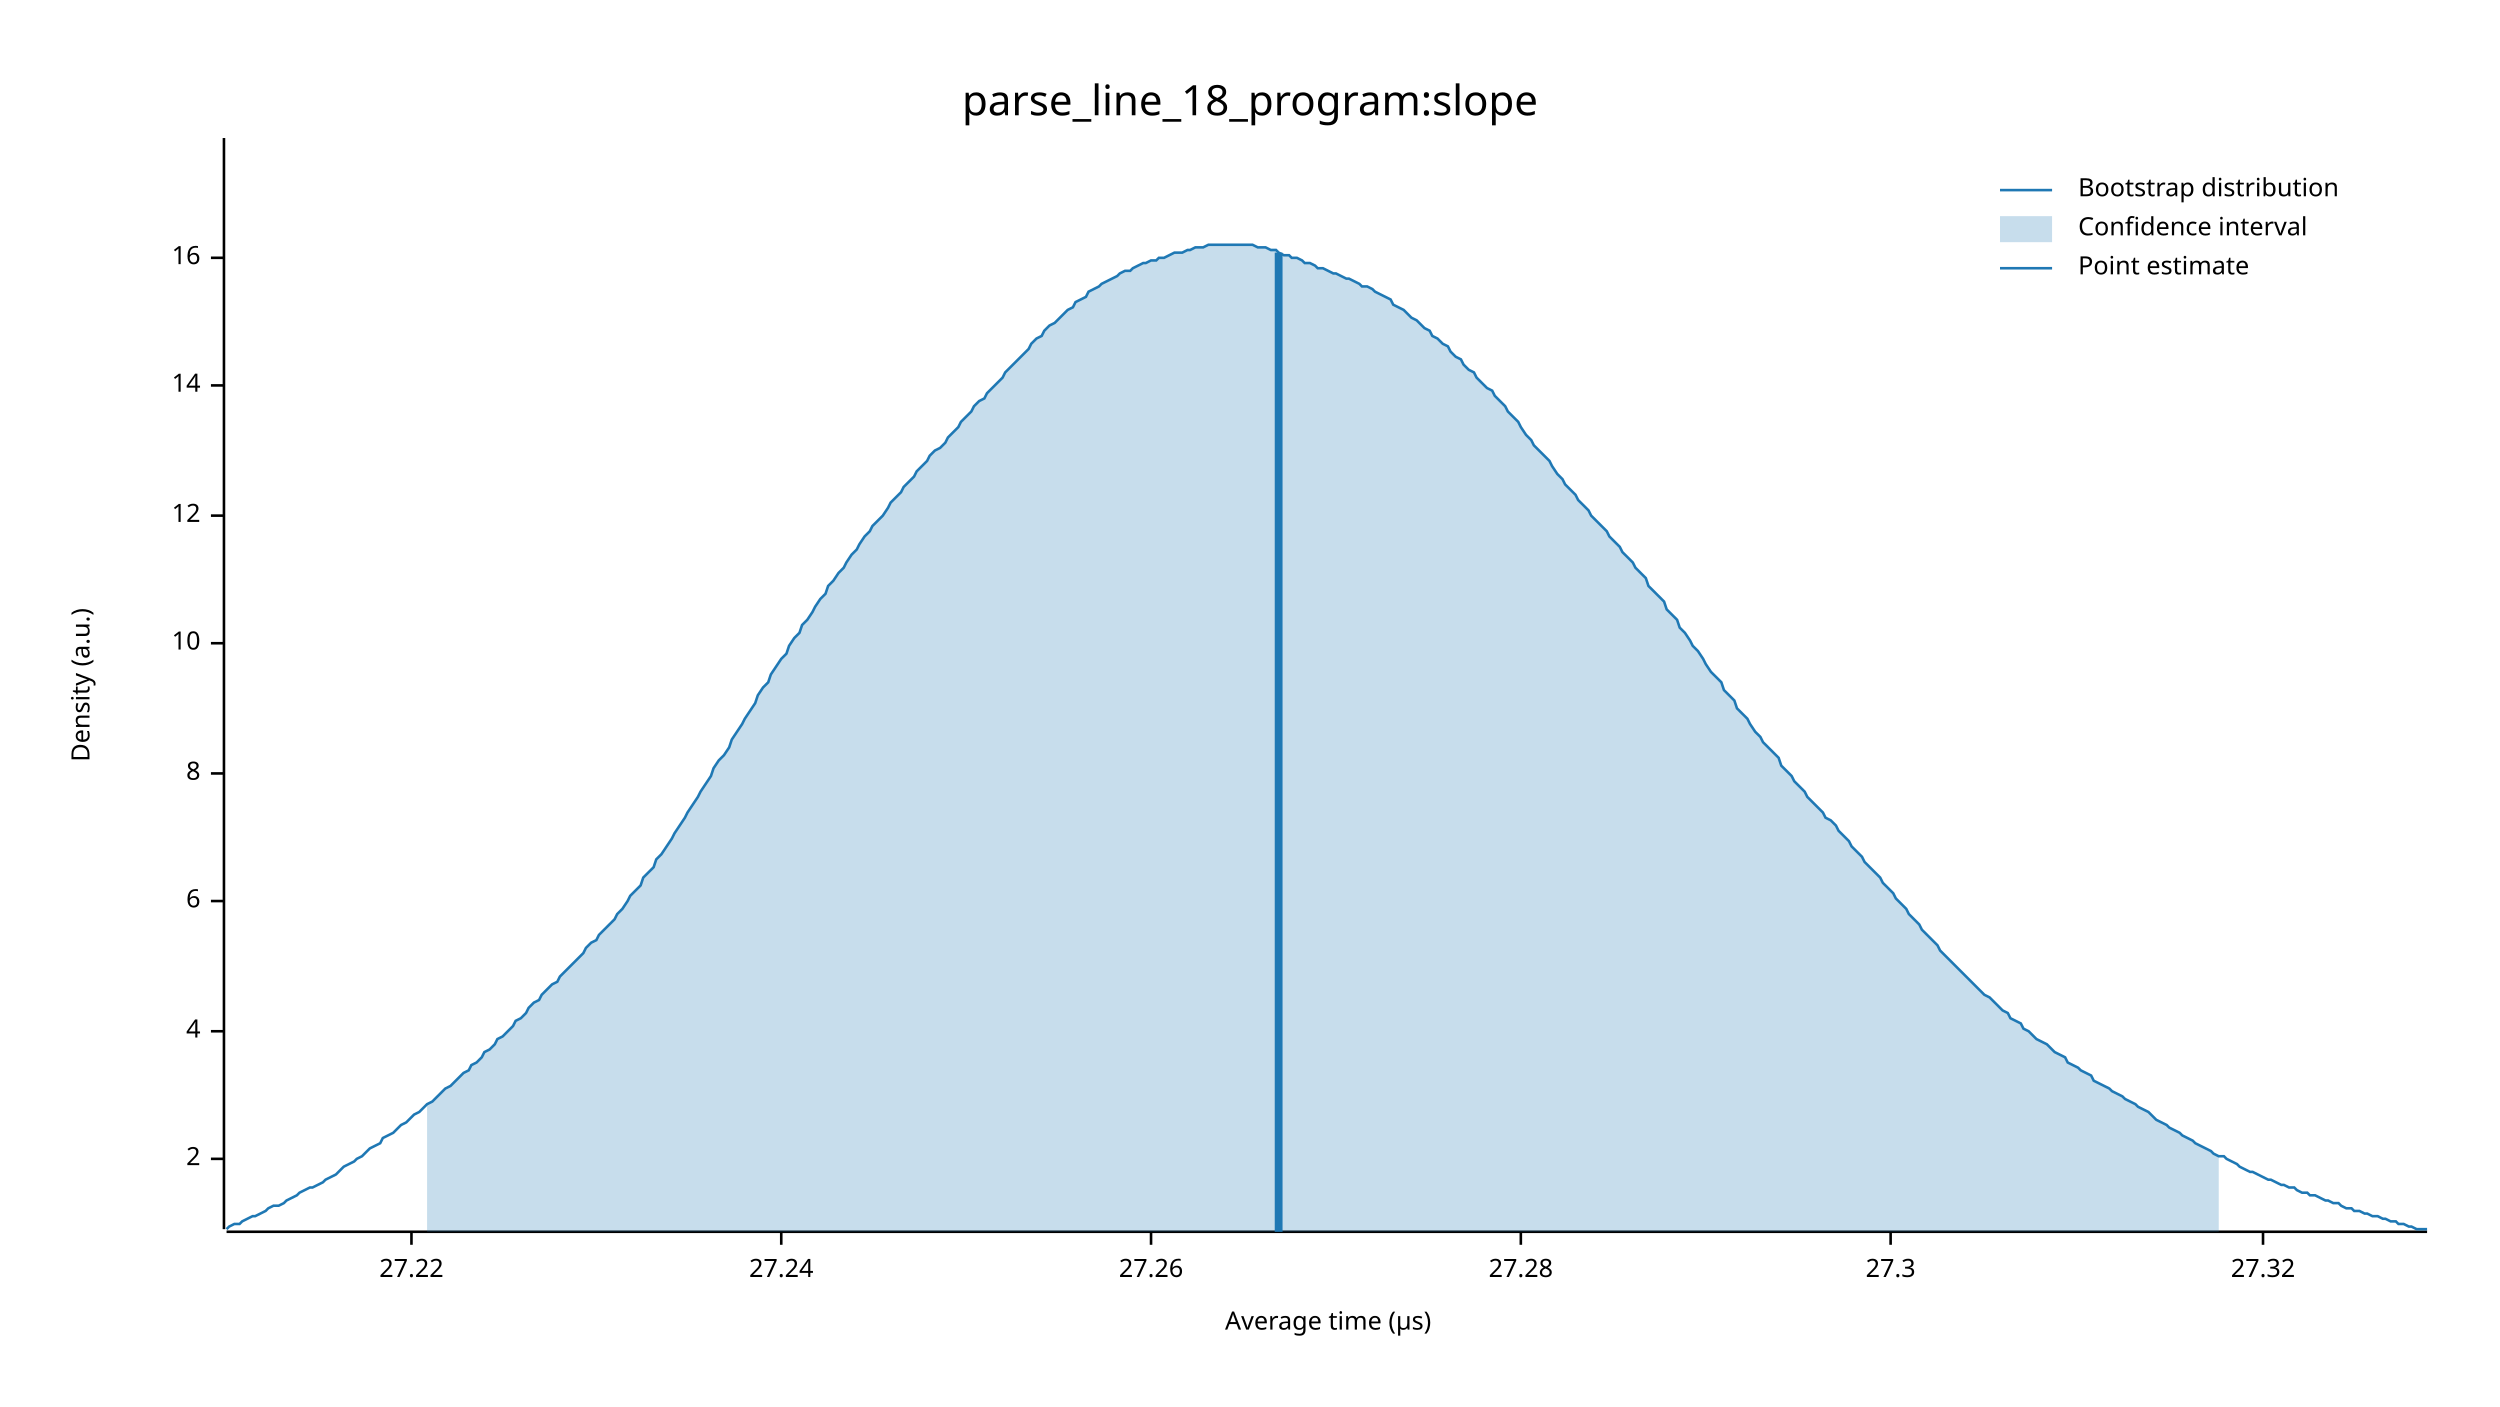
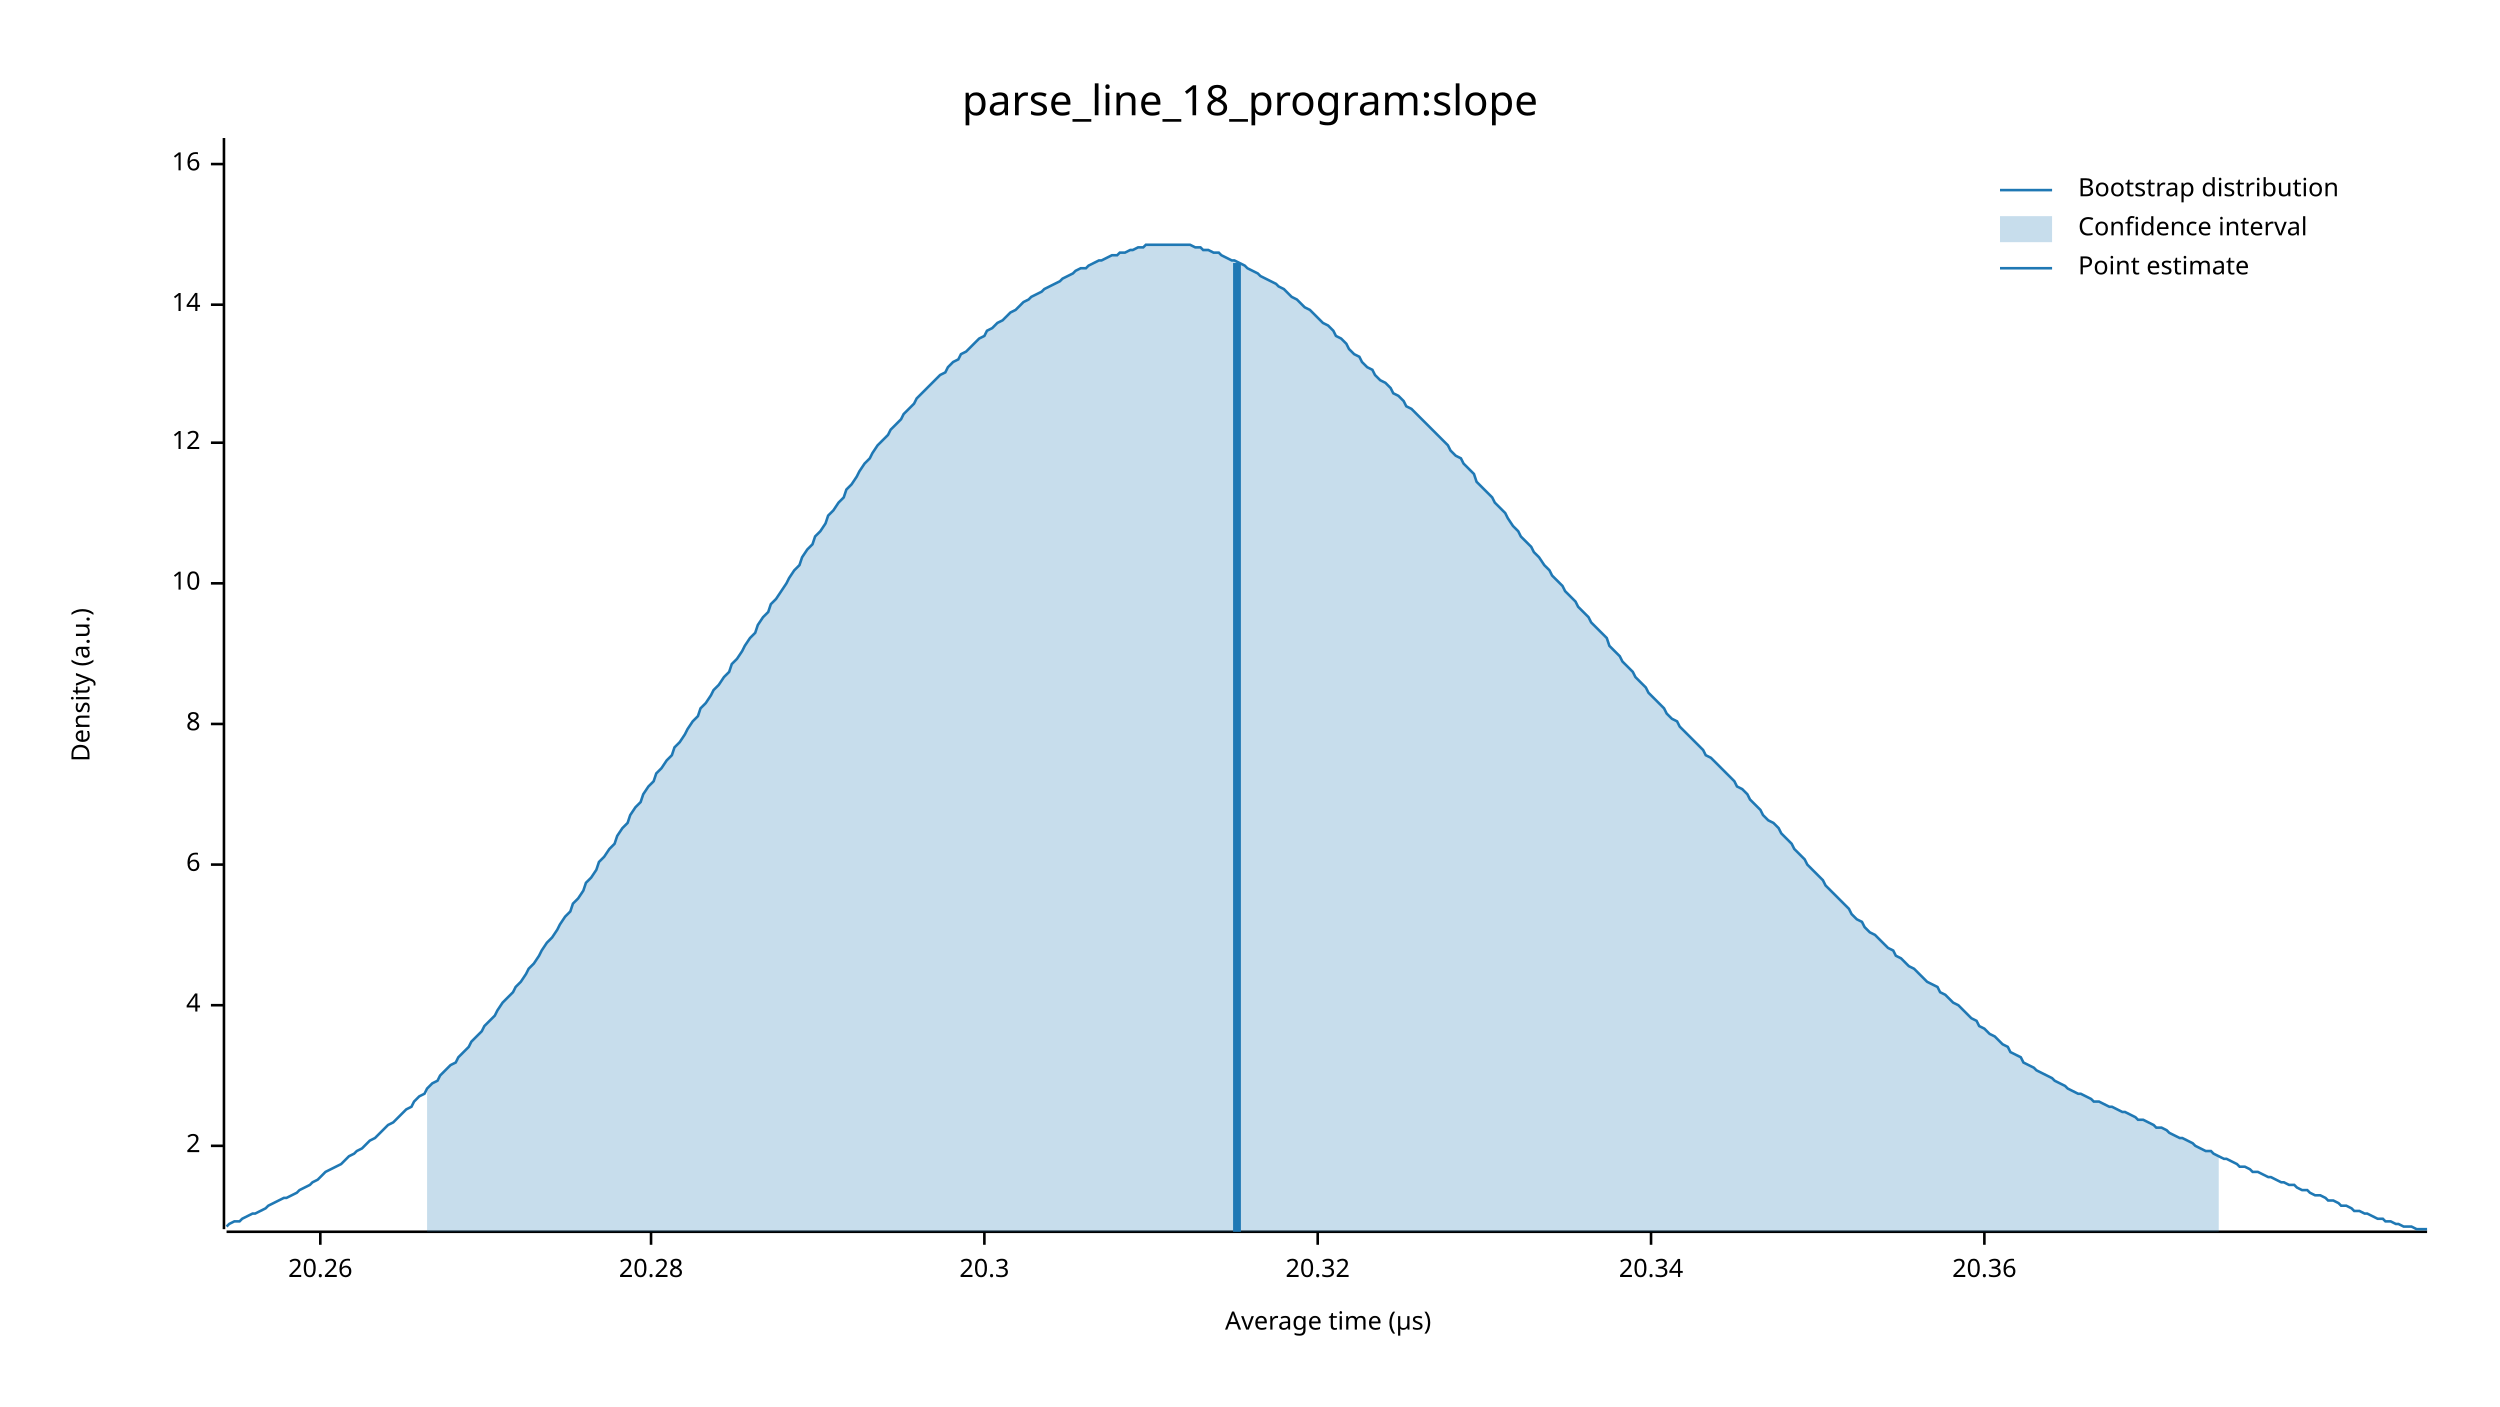
<svg xmlns="http://www.w3.org/2000/svg" width="960" height="540" viewBox="0 0 960 540">
  <text x="480" y="32" dy="0.76em" text-anchor="middle" font-family="sans-serif" font-size="16.129" opacity="1" fill="#000000">
parse_line_18_program:slope
</text>
  <text x="27" y="263" dy="0.76em" text-anchor="middle" font-family="sans-serif" font-size="9.677" opacity="1" fill="#000000" transform="rotate(270, 27, 263)">
Density (a.u.)
</text>
  <text x="510" y="513" dy="-0.5ex" text-anchor="middle" font-family="sans-serif" font-size="9.677" opacity="1" fill="#000000">
Average time (µs)
</text>
  <polyline fill="none" opacity="1" stroke="#000000" stroke-width="1" points="86,53 86,472 " />
-   <text x="77" y="445" dy="0.5ex" text-anchor="end" font-family="sans-serif" font-size="9.677" opacity="1" fill="#000000">
+   <text x="77" y="440" dy="0.5ex" text-anchor="end" font-family="sans-serif" font-size="9.677" opacity="1" fill="#000000">
2
</text>
-   <polyline fill="none" opacity="1" stroke="#000000" stroke-width="1" points="81,445 86,445 " />
-   <text x="77" y="396" dy="0.5ex" text-anchor="end" font-family="sans-serif" font-size="9.677" opacity="1" fill="#000000">
+   <polyline fill="none" opacity="1" stroke="#000000" stroke-width="1" points="81,440 86,440 " />
+   <text x="77" y="386" dy="0.5ex" text-anchor="end" font-family="sans-serif" font-size="9.677" opacity="1" fill="#000000">
4
</text>
-   <polyline fill="none" opacity="1" stroke="#000000" stroke-width="1" points="81,396 86,396 " />
-   <text x="77" y="346" dy="0.5ex" text-anchor="end" font-family="sans-serif" font-size="9.677" opacity="1" fill="#000000">
+   <polyline fill="none" opacity="1" stroke="#000000" stroke-width="1" points="81,386 86,386 " />
+   <text x="77" y="332" dy="0.5ex" text-anchor="end" font-family="sans-serif" font-size="9.677" opacity="1" fill="#000000">
6
</text>
-   <polyline fill="none" opacity="1" stroke="#000000" stroke-width="1" points="81,346 86,346 " />
-   <text x="77" y="297" dy="0.5ex" text-anchor="end" font-family="sans-serif" font-size="9.677" opacity="1" fill="#000000">
+   <polyline fill="none" opacity="1" stroke="#000000" stroke-width="1" points="81,332 86,332 " />
+   <text x="77" y="278" dy="0.5ex" text-anchor="end" font-family="sans-serif" font-size="9.677" opacity="1" fill="#000000">
8
</text>
-   <polyline fill="none" opacity="1" stroke="#000000" stroke-width="1" points="81,297 86,297 " />
-   <text x="77" y="247" dy="0.5ex" text-anchor="end" font-family="sans-serif" font-size="9.677" opacity="1" fill="#000000">
+   <polyline fill="none" opacity="1" stroke="#000000" stroke-width="1" points="81,278 86,278 " />
+   <text x="77" y="224" dy="0.5ex" text-anchor="end" font-family="sans-serif" font-size="9.677" opacity="1" fill="#000000">
10
</text>
-   <polyline fill="none" opacity="1" stroke="#000000" stroke-width="1" points="81,247 86,247 " />
-   <text x="77" y="198" dy="0.5ex" text-anchor="end" font-family="sans-serif" font-size="9.677" opacity="1" fill="#000000">
+   <polyline fill="none" opacity="1" stroke="#000000" stroke-width="1" points="81,224 86,224 " />
+   <text x="77" y="170" dy="0.5ex" text-anchor="end" font-family="sans-serif" font-size="9.677" opacity="1" fill="#000000">
12
</text>
-   <polyline fill="none" opacity="1" stroke="#000000" stroke-width="1" points="81,198 86,198 " />
-   <text x="77" y="148" dy="0.5ex" text-anchor="end" font-family="sans-serif" font-size="9.677" opacity="1" fill="#000000">
+   <polyline fill="none" opacity="1" stroke="#000000" stroke-width="1" points="81,170 86,170 " />
+   <text x="77" y="117" dy="0.5ex" text-anchor="end" font-family="sans-serif" font-size="9.677" opacity="1" fill="#000000">
14
</text>
-   <polyline fill="none" opacity="1" stroke="#000000" stroke-width="1" points="81,148 86,148 " />
-   <text x="77" y="99" dy="0.5ex" text-anchor="end" font-family="sans-serif" font-size="9.677" opacity="1" fill="#000000">
+   <polyline fill="none" opacity="1" stroke="#000000" stroke-width="1" points="81,117 86,117 " />
+   <text x="77" y="63" dy="0.5ex" text-anchor="end" font-family="sans-serif" font-size="9.677" opacity="1" fill="#000000">
16
</text>
-   <polyline fill="none" opacity="1" stroke="#000000" stroke-width="1" points="81,99 86,99 " />
+   <polyline fill="none" opacity="1" stroke="#000000" stroke-width="1" points="81,63 86,63 " />
  <polyline fill="none" opacity="1" stroke="#000000" stroke-width="1" points="87,473 932,473 " />
-   <text x="158" y="483" dy="0.76em" text-anchor="middle" font-family="sans-serif" font-size="9.677" opacity="1" fill="#000000">
- 27.22
+   <text x="123" y="483" dy="0.76em" text-anchor="middle" font-family="sans-serif" font-size="9.677" opacity="1" fill="#000000">
+ 20.26
</text>
-   <polyline fill="none" opacity="1" stroke="#000000" stroke-width="1" points="158,473 158,478 " />
-   <text x="300" y="483" dy="0.76em" text-anchor="middle" font-family="sans-serif" font-size="9.677" opacity="1" fill="#000000">
- 27.24
+   <polyline fill="none" opacity="1" stroke="#000000" stroke-width="1" points="123,473 123,478 " />
+   <text x="250" y="483" dy="0.76em" text-anchor="middle" font-family="sans-serif" font-size="9.677" opacity="1" fill="#000000">
+ 20.28
</text>
-   <polyline fill="none" opacity="1" stroke="#000000" stroke-width="1" points="300,473 300,478 " />
-   <text x="442" y="483" dy="0.76em" text-anchor="middle" font-family="sans-serif" font-size="9.677" opacity="1" fill="#000000">
- 27.26
+   <polyline fill="none" opacity="1" stroke="#000000" stroke-width="1" points="250,473 250,478 " />
+   <text x="378" y="483" dy="0.76em" text-anchor="middle" font-family="sans-serif" font-size="9.677" opacity="1" fill="#000000">
+ 20.3
</text>
-   <polyline fill="none" opacity="1" stroke="#000000" stroke-width="1" points="442,473 442,478 " />
-   <text x="584" y="483" dy="0.76em" text-anchor="middle" font-family="sans-serif" font-size="9.677" opacity="1" fill="#000000">
- 27.28
+   <polyline fill="none" opacity="1" stroke="#000000" stroke-width="1" points="378,473 378,478 " />
+   <text x="506" y="483" dy="0.76em" text-anchor="middle" font-family="sans-serif" font-size="9.677" opacity="1" fill="#000000">
+ 20.32
</text>
-   <polyline fill="none" opacity="1" stroke="#000000" stroke-width="1" points="584,473 584,478 " />
-   <text x="726" y="483" dy="0.76em" text-anchor="middle" font-family="sans-serif" font-size="9.677" opacity="1" fill="#000000">
- 27.3
+   <polyline fill="none" opacity="1" stroke="#000000" stroke-width="1" points="506,473 506,478 " />
+   <text x="634" y="483" dy="0.76em" text-anchor="middle" font-family="sans-serif" font-size="9.677" opacity="1" fill="#000000">
+ 20.34
</text>
-   <polyline fill="none" opacity="1" stroke="#000000" stroke-width="1" points="726,473 726,478 " />
-   <text x="869" y="483" dy="0.76em" text-anchor="middle" font-family="sans-serif" font-size="9.677" opacity="1" fill="#000000">
- 27.32
+   <polyline fill="none" opacity="1" stroke="#000000" stroke-width="1" points="634,473 634,478 " />
+   <text x="762" y="483" dy="0.76em" text-anchor="middle" font-family="sans-serif" font-size="9.677" opacity="1" fill="#000000">
+ 20.36
</text>
-   <polyline fill="none" opacity="1" stroke="#000000" stroke-width="1" points="869,473 869,478 " />
-   <polyline fill="none" opacity="1" stroke="#1F78B4" stroke-width="1" points="87,472 88,471 90,470 92,470 93,469 95,468 97,467 98,467 100,466 102,465 103,464 105,463 107,463 109,462 110,461 112,460 114,459 115,458 117,457 119,456 120,456 122,455 124,454 125,453 127,452 129,451 131,449 132,448 134,447 136,446 137,445 139,444 141,442 142,441 144,440 146,439 147,437 149,436 151,435 153,433 154,432 156,431 158,429 159,428 161,427 163,425 164,424 166,423 168,421 169,420 171,418 173,417 175,415 176,414 178,412 180,411 181,409 183,408 185,406 186,404 188,403 190,401 191,399 193,398 195,396 197,394 198,392 200,391 202,389 203,387 205,385 207,384 208,382 210,380 212,378 214,377 215,375 217,373 219,371 220,370 222,368 224,366 225,364 227,362 229,361 230,359 232,357 234,355 236,353 237,351 239,349 241,346 242,344 244,342 246,340 247,337 249,335 251,333 252,330 254,328 256,325 258,322 259,320 261,317 263,314 264,312 266,309 268,306 269,304 271,301 273,298 274,295 276,292 278,290 280,287 281,284 283,281 285,278 286,276 288,273 290,270 291,267 293,264 295,262 296,259 298,256 300,253 302,251 303,248 305,245 307,243 308,240 310,238 312,235 313,233 315,230 317,228 318,225 320,223 322,220 324,218 325,216 327,213 329,211 330,209 332,206 334,204 335,202 337,200 339,198 341,195 342,193 344,191 346,189 347,187 349,185 351,183 352,181 354,179 356,177 357,175 359,173 361,172 363,170 364,168 366,166 368,164 369,162 371,160 373,158 374,156 376,154 378,153 379,151 381,149 383,147 385,145 386,143 388,141 390,139 391,138 393,136 395,134 396,132 398,130 400,129 401,127 403,125 405,124 407,122 408,121 410,119 412,118 413,116 415,115 417,114 418,112 420,111 422,110 423,109 425,108 427,107 429,106 430,105 432,104 434,104 435,103 437,102 439,101 440,101 442,100 444,100 445,99 447,99 449,98 451,97 452,97 454,97 456,96 457,96 459,95 461,95 462,95 464,94 466,94 468,94 469,94 471,94 473,94 474,94 476,94 478,94 479,94 481,94 483,95 484,95 486,95 488,96 490,96 491,97 493,98 495,98 496,99 498,99 500,100 501,101 503,101 505,102 506,103 508,103 510,104 512,105 513,105 515,106 517,107 518,107 520,108 522,109 523,110 525,110 527,111 528,112 530,113 532,114 534,115 535,117 537,118 539,119 540,120 542,122 544,123 545,124 547,126 549,127 550,129 552,130 554,132 556,133 557,135 559,137 561,138 562,140 564,142 566,143 567,145 569,147 571,149 573,150 574,152 576,154 578,156 579,158 581,160 583,162 584,164 586,167 588,169 589,171 591,173 593,175 595,177 596,179 598,182 600,184 601,186 603,188 605,190 606,192 608,194 610,196 611,198 613,200 615,202 617,204 618,206 620,208 622,210 623,212 625,214 627,216 628,218 630,220 632,222 633,225 635,227 637,229 639,231 640,234 642,236 644,238 645,241 647,243 649,246 650,248 652,250 654,253 655,255 657,258 659,260 661,262 662,265 664,267 666,269 667,272 669,274 671,276 672,278 674,281 676,283 677,285 679,287 681,289 683,291 684,294 686,296 688,298 689,300 691,302 693,304 694,306 696,308 698,310 700,312 701,314 703,315 705,317 706,319 708,321 710,323 711,325 713,327 715,329 716,331 718,333 720,335 722,337 723,339 725,341 727,343 728,345 730,347 732,349 733,351 735,353 737,355 738,357 740,359 742,361 744,363 745,365 747,367 749,369 750,370 752,372 754,374 755,375 757,377 759,379 760,380 762,382 764,383 766,385 767,386 769,388 771,389 772,391 774,392 776,393 777,395 779,396 781,398 782,399 784,400 786,401 788,403 789,404 791,405 793,406 794,408 796,409 798,410 799,411 801,412 803,413 804,415 806,416 808,417 810,418 811,419 813,420 815,421 816,422 818,423 820,424 821,425 823,426 825,427 827,429 828,430 830,431 832,432 833,433 835,434 837,435 838,436 840,437 842,438 843,439 845,440 847,441 849,442 850,443 852,444 854,444 855,445 857,446 859,447 860,448 862,449 864,450 865,450 867,451 869,452 871,453 872,453 874,454 876,455 877,455 879,456 881,456 882,457 884,458 886,458 887,459 889,459 891,460 893,461 894,461 896,462 898,462 899,463 901,464 903,464 904,465 906,465 908,466 909,466 911,467 913,467 915,468 916,468 918,469 920,469 921,470 923,470 925,471 926,471 928,472 930,472 932,472 " />
-   <polygon opacity="0.25" fill="#1F78B4" points="164,424 166,423 168,421 169,420 171,418 173,417 175,415 176,414 178,412 180,411 181,409 183,408 185,406 186,404 188,403 190,401 191,399 193,398 195,396 197,394 198,392 200,391 202,389 203,387 205,385 207,384 208,382 210,380 212,378 214,377 215,375 217,373 219,371 220,370 222,368 224,366 225,364 227,362 229,361 230,359 232,357 234,355 236,353 237,351 239,349 241,346 242,344 244,342 246,340 247,337 249,335 251,333 252,330 254,328 256,325 258,322 259,320 261,317 263,314 264,312 266,309 268,306 269,304 271,301 273,298 274,295 276,292 278,290 280,287 281,284 283,281 285,278 286,276 288,273 290,270 291,267 293,264 295,262 296,259 298,256 300,253 302,251 303,248 305,245 307,243 308,240 310,238 312,235 313,233 315,230 317,228 318,225 320,223 322,220 324,218 325,216 327,213 329,211 330,209 332,206 334,204 335,202 337,200 339,198 341,195 342,193 344,191 346,189 347,187 349,185 351,183 352,181 354,179 356,177 357,175 359,173 361,172 363,170 364,168 366,166 368,164 369,162 371,160 373,158 374,156 376,154 378,153 379,151 381,149 383,147 385,145 386,143 388,141 390,139 391,138 393,136 395,134 396,132 398,130 400,129 401,127 403,125 405,124 407,122 408,121 410,119 412,118 413,116 415,115 417,114 418,112 420,111 422,110 423,109 425,108 427,107 429,106 430,105 432,104 434,104 435,103 437,102 439,101 440,101 442,100 444,100 445,99 447,99 449,98 451,97 452,97 454,97 456,96 457,96 459,95 461,95 462,95 464,94 466,94 468,94 469,94 471,94 473,94 474,94 476,94 478,94 479,94 481,94 483,95 484,95 486,95 488,96 490,96 491,97 493,98 495,98 496,99 498,99 500,100 501,101 503,101 505,102 506,103 508,103 510,104 512,105 513,105 515,106 517,107 518,107 520,108 522,109 523,110 525,110 527,111 528,112 530,113 532,114 534,115 535,117 537,118 539,119 540,120 542,122 544,123 545,124 547,126 549,127 550,129 552,130 554,132 556,133 557,135 559,137 561,138 562,140 564,142 566,143 567,145 569,147 571,149 573,150 574,152 576,154 578,156 579,158 581,160 583,162 584,164 586,167 588,169 589,171 591,173 593,175 595,177 596,179 598,182 600,184 601,186 603,188 605,190 606,192 608,194 610,196 611,198 613,200 615,202 617,204 618,206 620,208 622,210 623,212 625,214 627,216 628,218 630,220 632,222 633,225 635,227 637,229 639,231 640,234 642,236 644,238 645,241 647,243 649,246 650,248 652,250 654,253 655,255 657,258 659,260 661,262 662,265 664,267 666,269 667,272 669,274 671,276 672,278 674,281 676,283 677,285 679,287 681,289 683,291 684,294 686,296 688,298 689,300 691,302 693,304 694,306 696,308 698,310 700,312 701,314 703,315 705,317 706,319 708,321 710,323 711,325 713,327 715,329 716,331 718,333 720,335 722,337 723,339 725,341 727,343 728,345 730,347 732,349 733,351 735,353 737,355 738,357 740,359 742,361 744,363 745,365 747,367 749,369 750,370 752,372 754,374 755,375 757,377 759,379 760,380 762,382 764,383 766,385 767,386 769,388 771,389 772,391 774,392 776,393 777,395 779,396 781,398 782,399 784,400 786,401 788,403 789,404 791,405 793,406 794,408 796,409 798,410 799,411 801,412 803,413 804,415 806,416 808,417 810,418 811,419 813,420 815,421 816,422 818,423 820,424 821,425 823,426 825,427 827,429 828,430 830,431 832,432 833,433 835,434 837,435 838,436 840,437 842,438 843,439 845,440 847,441 849,442 850,443 852,444 852,473 164,473 " />
-   <polyline fill="none" opacity="1" stroke="#1F78B4" stroke-width="3" points="491,473 491,97 " />
+   <polyline fill="none" opacity="1" stroke="#000000" stroke-width="1" points="762,473 762,478 " />
+   <polyline fill="none" opacity="1" stroke="#1F78B4" stroke-width="1" points="87,471 88,470 90,469 92,469 93,468 95,467 97,466 98,466 100,465 102,464 103,463 105,462 107,461 109,460 110,460 112,459 114,458 115,457 117,456 119,455 120,454 122,453 124,451 125,450 127,449 129,448 131,447 132,446 134,444 136,443 137,442 139,441 141,439 142,438 144,437 146,435 147,434 149,432 151,431 153,429 154,428 156,426 158,425 159,423 161,421 163,420 164,418 166,416 168,415 169,413 171,411 173,409 175,408 176,406 178,404 180,402 181,400 183,398 185,396 186,394 188,392 190,390 191,388 193,385 195,383 197,381 198,379 200,377 202,374 203,372 205,370 207,367 208,365 210,362 212,360 214,357 215,355 217,352 219,350 220,347 222,345 224,342 225,339 227,337 229,334 230,331 232,329 234,326 236,324 237,321 239,318 241,316 242,313 244,310 246,308 247,305 249,302 251,300 252,297 254,295 256,292 258,290 259,287 261,285 263,282 264,280 266,277 268,275 269,272 271,270 273,267 274,265 276,263 278,260 280,258 281,255 283,253 285,250 286,248 288,245 290,243 291,240 293,237 295,235 296,232 298,230 300,227 302,224 303,222 305,219 307,217 308,214 310,211 312,209 313,206 315,204 317,201 318,198 320,196 322,193 324,191 325,188 327,186 329,183 330,181 332,178 334,176 335,174 337,171 339,169 341,167 342,165 344,163 346,161 347,159 349,157 351,155 352,153 354,151 356,149 357,148 359,146 361,144 363,143 364,141 366,139 368,138 369,136 371,135 373,133 374,132 376,130 378,129 379,127 381,126 383,124 385,123 386,122 388,120 390,119 391,118 393,116 395,115 396,114 398,113 400,112 401,111 403,110 405,109 407,108 408,107 410,106 412,105 413,104 415,103 417,103 418,102 420,101 422,100 423,100 425,99 427,98 429,98 430,97 432,97 434,96 435,96 437,95 439,95 440,94 442,94 444,94 445,94 447,94 449,94 451,94 452,94 454,94 456,94 457,94 459,95 461,95 462,96 464,96 466,97 468,97 469,98 471,99 473,100 474,100 476,101 478,102 479,103 481,104 483,105 484,106 486,107 488,108 490,109 491,110 493,111 495,113 496,114 498,115 500,117 501,118 503,119 505,121 506,122 508,124 510,125 512,127 513,129 515,130 517,132 518,134 520,136 522,137 523,139 525,141 527,142 528,144 530,146 532,147 534,149 535,151 537,152 539,154 540,156 542,157 544,159 545,160 547,162 549,164 550,165 552,167 554,169 556,171 557,173 559,175 561,176 562,178 564,180 566,182 567,185 569,187 571,189 573,191 574,193 576,195 578,197 579,199 581,202 583,204 584,206 586,208 588,210 589,212 591,214 593,217 595,219 596,221 598,223 600,225 601,227 603,229 605,231 606,233 608,235 610,237 611,239 613,241 615,243 617,245 618,248 620,250 622,252 623,254 625,256 627,258 628,260 630,262 632,264 633,266 635,268 637,270 639,272 640,274 642,276 644,277 645,279 647,281 649,283 650,284 652,286 654,288 655,290 657,291 659,293 661,295 662,296 664,298 666,300 667,302 669,303 671,305 672,307 674,309 676,311 677,313 679,315 681,316 683,318 684,320 686,322 688,324 689,326 691,328 693,330 694,332 696,334 698,336 700,338 701,340 703,342 705,344 706,345 708,347 710,349 711,351 713,353 715,354 716,356 718,358 720,359 722,361 723,362 725,364 727,365 728,367 730,368 732,370 733,371 735,372 737,374 738,375 740,377 742,378 744,379 745,381 747,382 749,384 750,385 752,386 754,388 755,389 757,391 759,392 760,394 762,395 764,397 766,398 767,399 769,401 771,402 772,404 774,405 776,406 777,408 779,409 781,410 782,411 784,412 786,413 788,414 789,415 791,416 793,417 794,418 796,419 798,420 799,420 801,421 803,422 804,423 806,423 808,424 810,425 811,425 813,426 815,427 816,427 818,428 820,429 821,430 823,430 825,431 827,432 828,433 830,433 832,434 833,435 835,436 837,437 838,437 840,438 842,439 843,440 845,441 847,442 849,442 850,443 852,444 854,445 855,445 857,446 859,447 860,448 862,448 864,449 865,450 867,450 869,451 871,452 872,452 874,453 876,454 877,454 879,455 881,455 882,456 884,457 886,457 887,458 889,459 891,459 893,460 894,461 896,461 898,462 899,463 901,463 903,464 904,465 906,465 908,466 909,466 911,467 913,468 915,468 916,469 918,469 920,470 921,470 923,471 925,471 926,471 928,472 930,472 932,472 " />
+   <polygon opacity="0.25" fill="#1F78B4" points="164,418 166,416 168,415 169,413 171,411 173,409 175,408 176,406 178,404 180,402 181,400 183,398 185,396 186,394 188,392 190,390 191,388 193,385 195,383 197,381 198,379 200,377 202,374 203,372 205,370 207,367 208,365 210,362 212,360 214,357 215,355 217,352 219,350 220,347 222,345 224,342 225,339 227,337 229,334 230,331 232,329 234,326 236,324 237,321 239,318 241,316 242,313 244,310 246,308 247,305 249,302 251,300 252,297 254,295 256,292 258,290 259,287 261,285 263,282 264,280 266,277 268,275 269,272 271,270 273,267 274,265 276,263 278,260 280,258 281,255 283,253 285,250 286,248 288,245 290,243 291,240 293,237 295,235 296,232 298,230 300,227 302,224 303,222 305,219 307,217 308,214 310,211 312,209 313,206 315,204 317,201 318,198 320,196 322,193 324,191 325,188 327,186 329,183 330,181 332,178 334,176 335,174 337,171 339,169 341,167 342,165 344,163 346,161 347,159 349,157 351,155 352,153 354,151 356,149 357,148 359,146 361,144 363,143 364,141 366,139 368,138 369,136 371,135 373,133 374,132 376,130 378,129 379,127 381,126 383,124 385,123 386,122 388,120 390,119 391,118 393,116 395,115 396,114 398,113 400,112 401,111 403,110 405,109 407,108 408,107 410,106 412,105 413,104 415,103 417,103 418,102 420,101 422,100 423,100 425,99 427,98 429,98 430,97 432,97 434,96 435,96 437,95 439,95 440,94 442,94 444,94 445,94 447,94 449,94 451,94 452,94 454,94 456,94 457,94 459,95 461,95 462,96 464,96 466,97 468,97 469,98 471,99 473,100 474,100 476,101 478,102 479,103 481,104 483,105 484,106 486,107 488,108 490,109 491,110 493,111 495,113 496,114 498,115 500,117 501,118 503,119 505,121 506,122 508,124 510,125 512,127 513,129 515,130 517,132 518,134 520,136 522,137 523,139 525,141 527,142 528,144 530,146 532,147 534,149 535,151 537,152 539,154 540,156 542,157 544,159 545,160 547,162 549,164 550,165 552,167 554,169 556,171 557,173 559,175 561,176 562,178 564,180 566,182 567,185 569,187 571,189 573,191 574,193 576,195 578,197 579,199 581,202 583,204 584,206 586,208 588,210 589,212 591,214 593,217 595,219 596,221 598,223 600,225 601,227 603,229 605,231 606,233 608,235 610,237 611,239 613,241 615,243 617,245 618,248 620,250 622,252 623,254 625,256 627,258 628,260 630,262 632,264 633,266 635,268 637,270 639,272 640,274 642,276 644,277 645,279 647,281 649,283 650,284 652,286 654,288 655,290 657,291 659,293 661,295 662,296 664,298 666,300 667,302 669,303 671,305 672,307 674,309 676,311 677,313 679,315 681,316 683,318 684,320 686,322 688,324 689,326 691,328 693,330 694,332 696,334 698,336 700,338 701,340 703,342 705,344 706,345 708,347 710,349 711,351 713,353 715,354 716,356 718,358 720,359 722,361 723,362 725,364 727,365 728,367 730,368 732,370 733,371 735,372 737,374 738,375 740,377 742,378 744,379 745,381 747,382 749,384 750,385 752,386 754,388 755,389 757,391 759,392 760,394 762,395 764,397 766,398 767,399 769,401 771,402 772,404 774,405 776,406 777,408 779,409 781,410 782,411 784,412 786,413 788,414 789,415 791,416 793,417 794,418 796,419 798,420 799,420 801,421 803,422 804,423 806,423 808,424 810,425 811,425 813,426 815,427 816,427 818,428 820,429 821,430 823,430 825,431 827,432 828,433 830,433 832,434 833,435 835,436 837,437 838,437 840,438 842,439 843,440 845,441 847,442 849,442 850,443 852,444 852,473 164,473 " />
+   <polyline fill="none" opacity="1" stroke="#1F78B4" stroke-width="3" points="475,473 475,101 " />
  <text x="798" y="68" dy="0.76em" text-anchor="start" font-family="sans-serif" font-size="9.677" opacity="1" fill="#000000">
Bootstrap distribution
</text>
  <text x="798" y="83" dy="0.76em" text-anchor="start" font-family="sans-serif" font-size="9.677" opacity="1" fill="#000000">
Confidence interval
</text>
  <text x="798" y="98" dy="0.76em" text-anchor="start" font-family="sans-serif" font-size="9.677" opacity="1" fill="#000000">
Point estimate
</text>
  <polyline fill="none" opacity="1" stroke="#1F78B4" stroke-width="1" points="768,73 788,73 " />
  <rect x="768" y="83" width="20" height="10" opacity="0.25" fill="#1F78B4" stroke="none" />
  <polyline fill="none" opacity="1" stroke="#1F78B4" stroke-width="1" points="768,103 788,103 " />
</svg>
